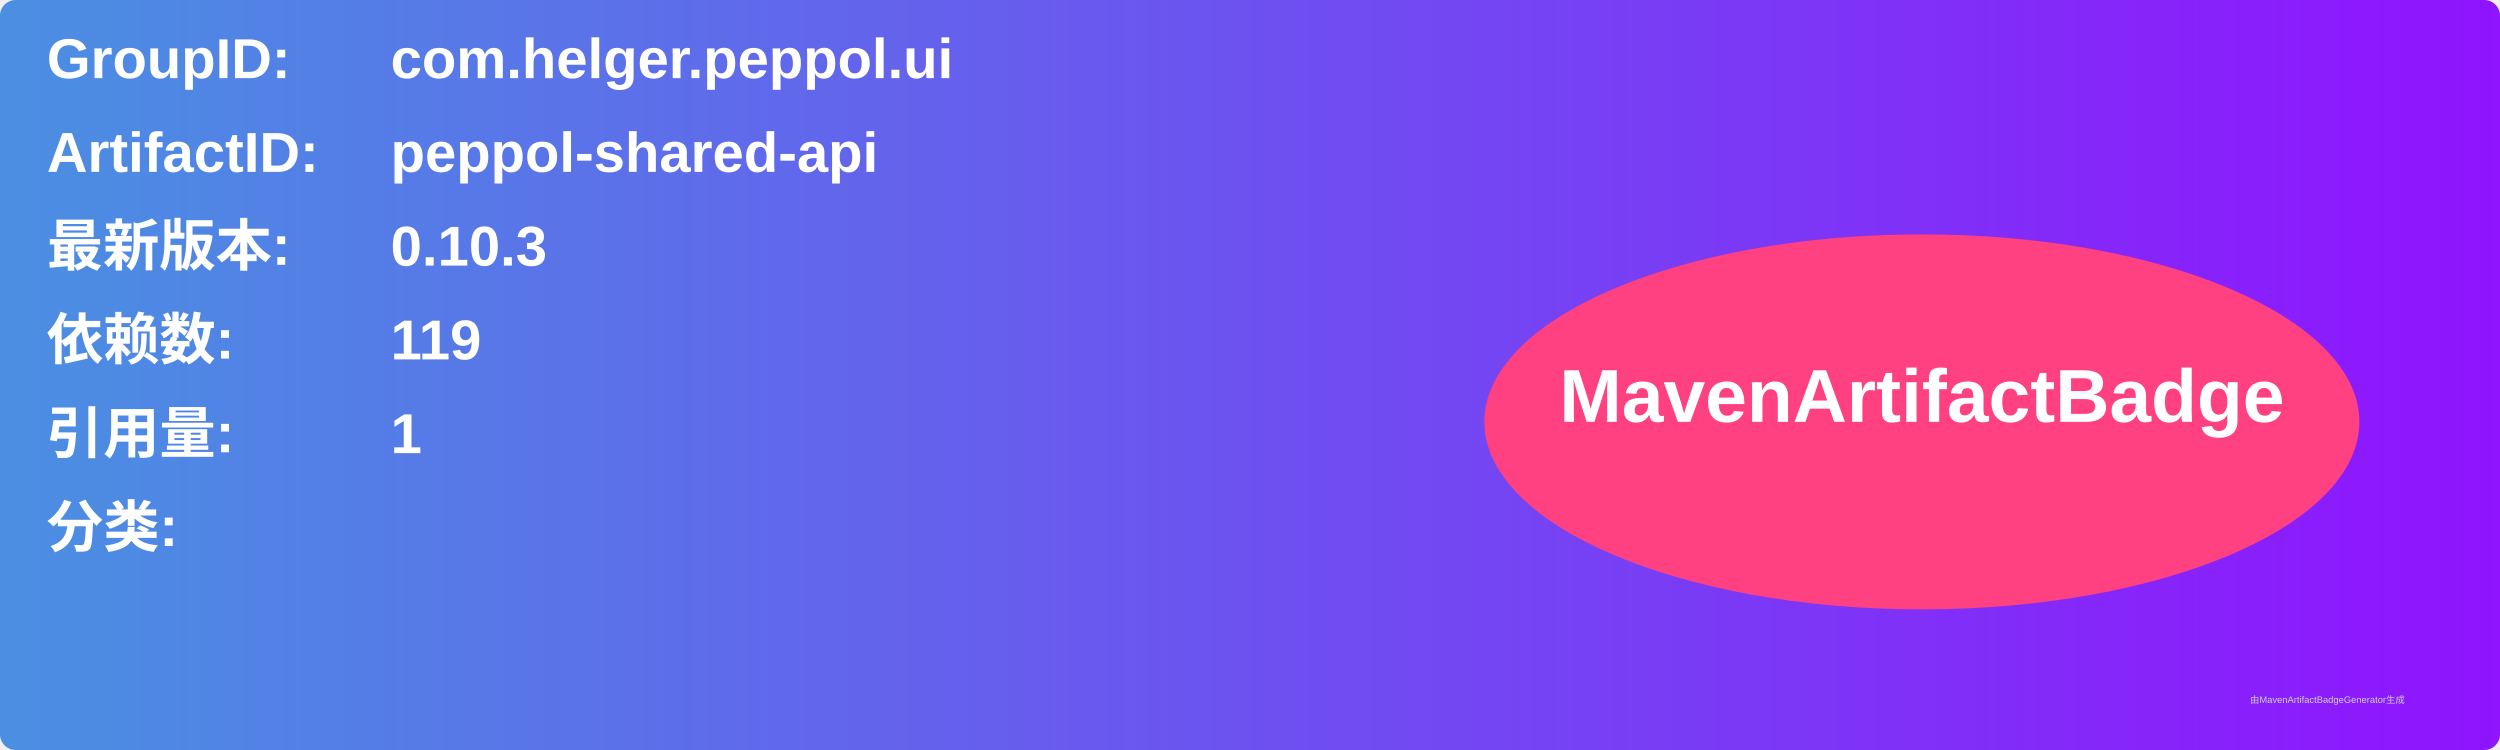
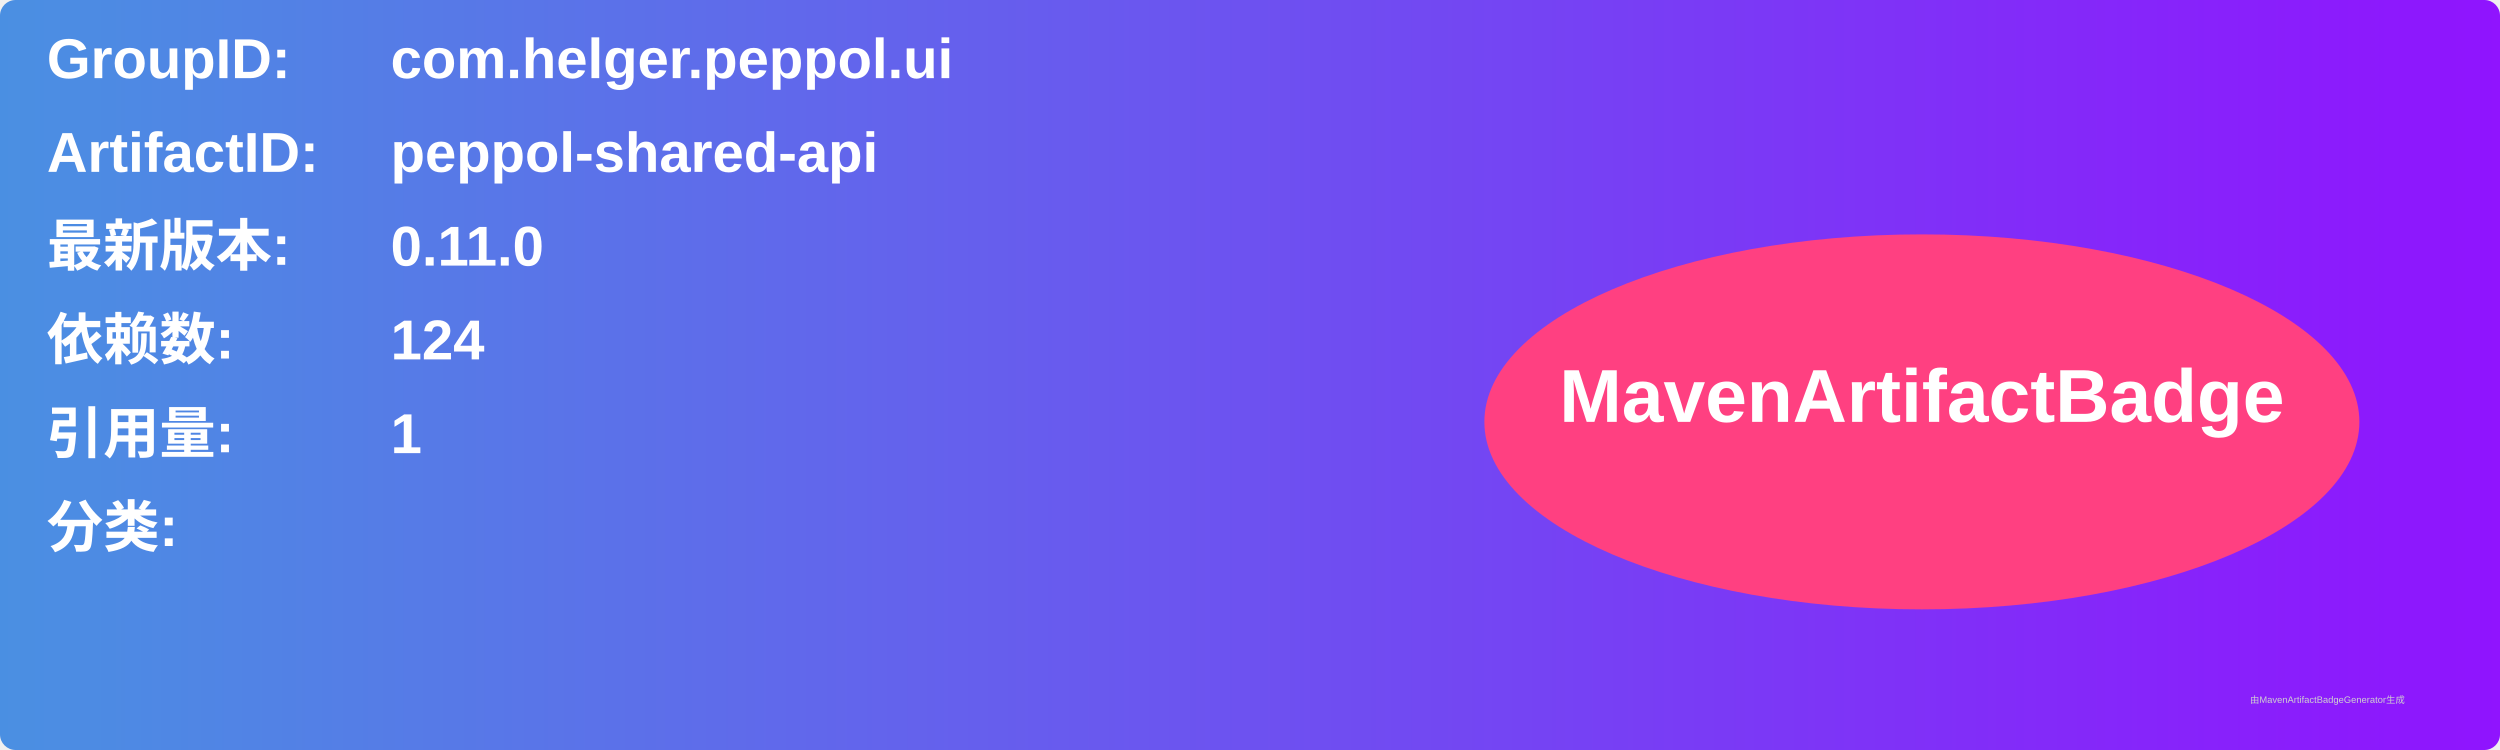
<svg xmlns="http://www.w3.org/2000/svg" width="800" height="240" viewBox="0 0 800 240">
  <linearGradient id="grad" x1="0%" y1="0%" x2="100%" y2="0%">
    <stop offset="0%" stop-color="#4a90e2" />
    <stop offset="100%" stop-color="#9013fe" />
  </linearGradient>
  <rect width="100%" height="100%" rx="5" ry="5" fill="url(#grad)" />
  <g transform="translate(15, 15)">
    <text x="0" y="10" font-family="Arial" font-size="18" fill="white" font-weight="bold" width="260">GroupID:</text>
    <text x="110" y="10" font-family="Arial" font-size="18" fill="white" font-weight="bold" width="460">com.helger.peppol.ui</text>
    <text x="0" y="40" font-family="Arial" font-size="18" fill="white" font-weight="bold" width="260">ArtifactID:</text>
    <text x="110" y="40" font-family="Arial" font-size="18" fill="white" font-weight="bold" width="460">peppol-shared-api</text>
    <text x="0" y="70" font-family="Arial" font-size="18" fill="white" font-weight="bold">最新版本:</text>
    <text x="110" y="70" font-family="Arial" font-size="18" fill="white" font-weight="bold">
-       <tspan font-weight="bold">0.10.3</tspan>
+       <tspan font-weight="bold">0.11.0</tspan>
    </text>
    <text x="0" y="100" font-family="Arial" font-size="18" fill="white" font-weight="bold">依赖数: </text>
    <text x="110" y="100" font-family="Arial" font-size="18" fill="white">
-       <tspan font-weight="bold">119</tspan>
+       <tspan font-weight="bold">124</tspan>
    </text>
    <text x="0" y="130" font-family="Arial" font-size="18" fill="white" font-weight="bold">引用量: </text>
    <text x="110" y="130" font-family="Arial" font-size="18" fill="white">
      <tspan font-weight="bold">1</tspan>
    </text>
    <text x="0" y="160" font-family="Arial" font-size="18" fill="white" font-weight="bold">分类:</text>
    <text x="10" y="190" font-family="Arial" font-size="10" fill="white">
      <tspan font-weight="bold" />
    </text>
    <ellipse cx="600" cy="120" rx="140" ry="60" fill="#ff4081" />
    <text x="600" y="120" text-anchor="middle" font-family="Arial" font-size="24" fill="white" font-weight="bold">MavenArtifactBadge</text>
  </g>
  <text x="720" y="225" font-family="Arial" font-size="3" fill="#d0d0d0">由MavenArtifactBadgeGenerator生成</text>
</svg>
